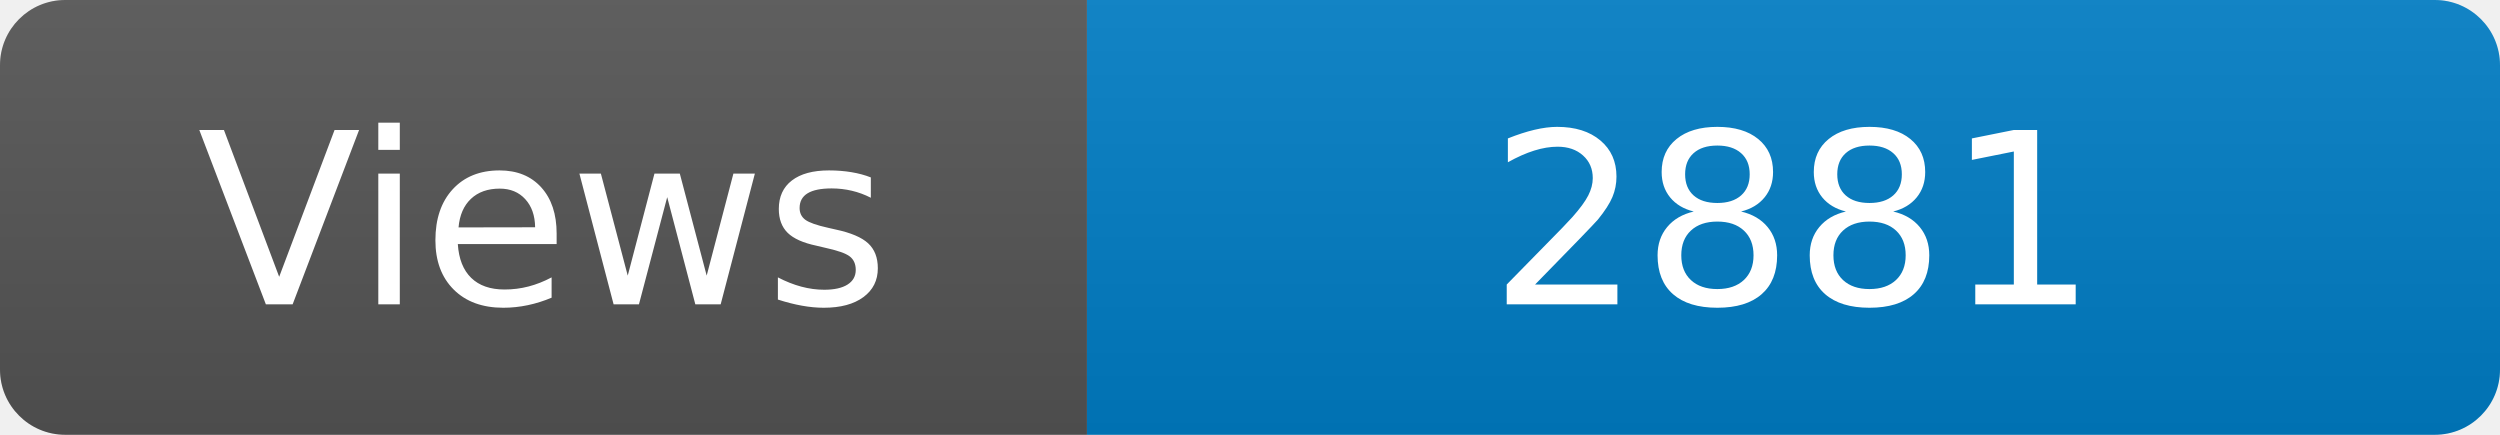
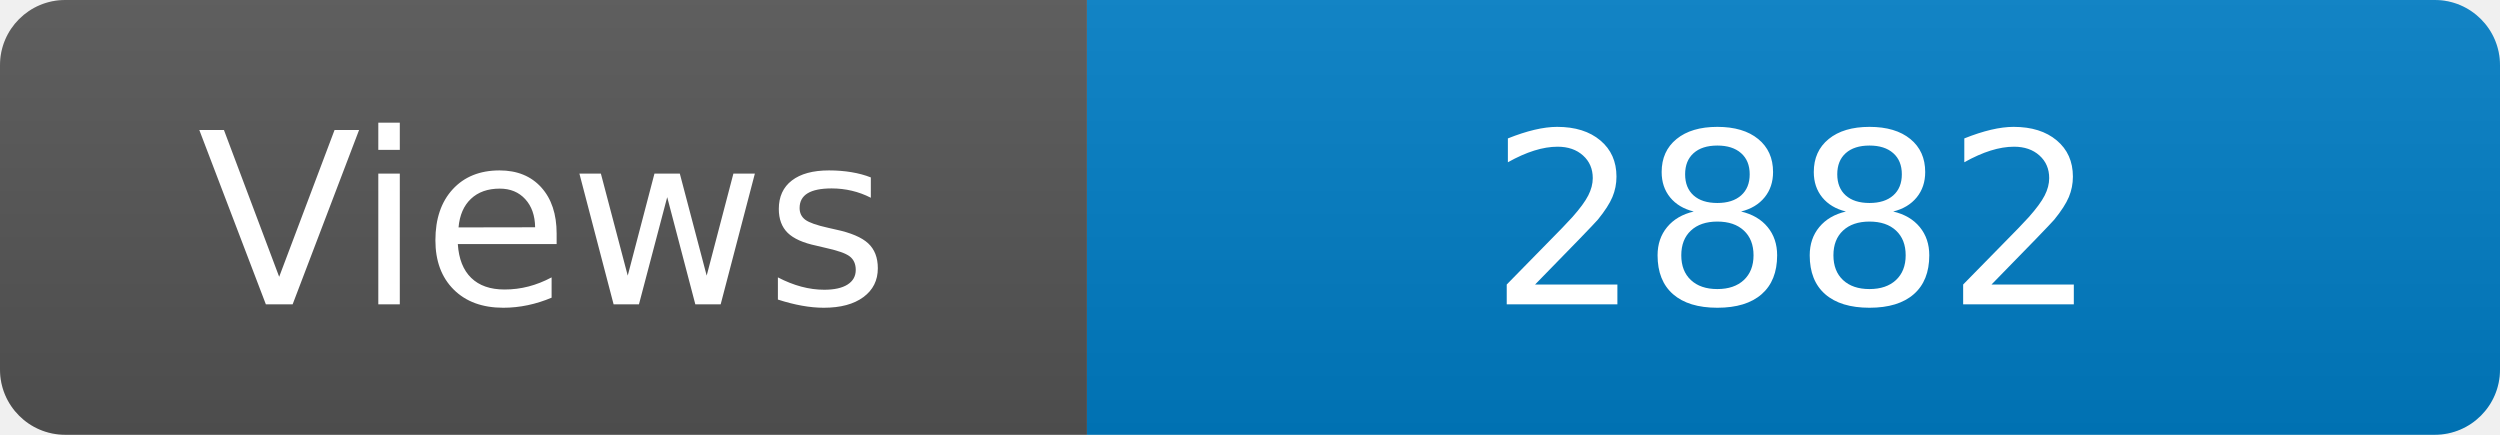
<svg xmlns="http://www.w3.org/2000/svg" width="115" height="20" role="img" aria-label="Maintained?: yes">
  <linearGradient id="s" x2="0" y2="100%">
    <stop offset="0" stop-color="#bbb" stop-opacity=".1" />
    <stop offset="1" stop-opacity=".1" />
  </linearGradient>
  <clipPath id="r">
    <rect width="115" height="20" rx="3" fill="#fff" />
  </clipPath>
  <g clip-path="url(#r)">
    <rect width="50" height="20" fill="#555" />
    <rect x="50" width="160" height="20" fill="#007ec6" />
    <rect width="115" height="20" fill="url(#s)" />
  </g>
  <g fill="#fff" text-anchor="middle" font-family="Verdana,Geneva,DejaVu Sans,sans-serif" font-size="110">
    <text x="250" y="140" transform="scale(.1)" fill="#fff">Views</text>
-     <text x="825" y="140" transform="scale(.1)" fill="#fff">2881</text>
+     <text x="825" y="140" transform="scale(.1)" fill="#fff">2882</text>
  </g>
</svg>
